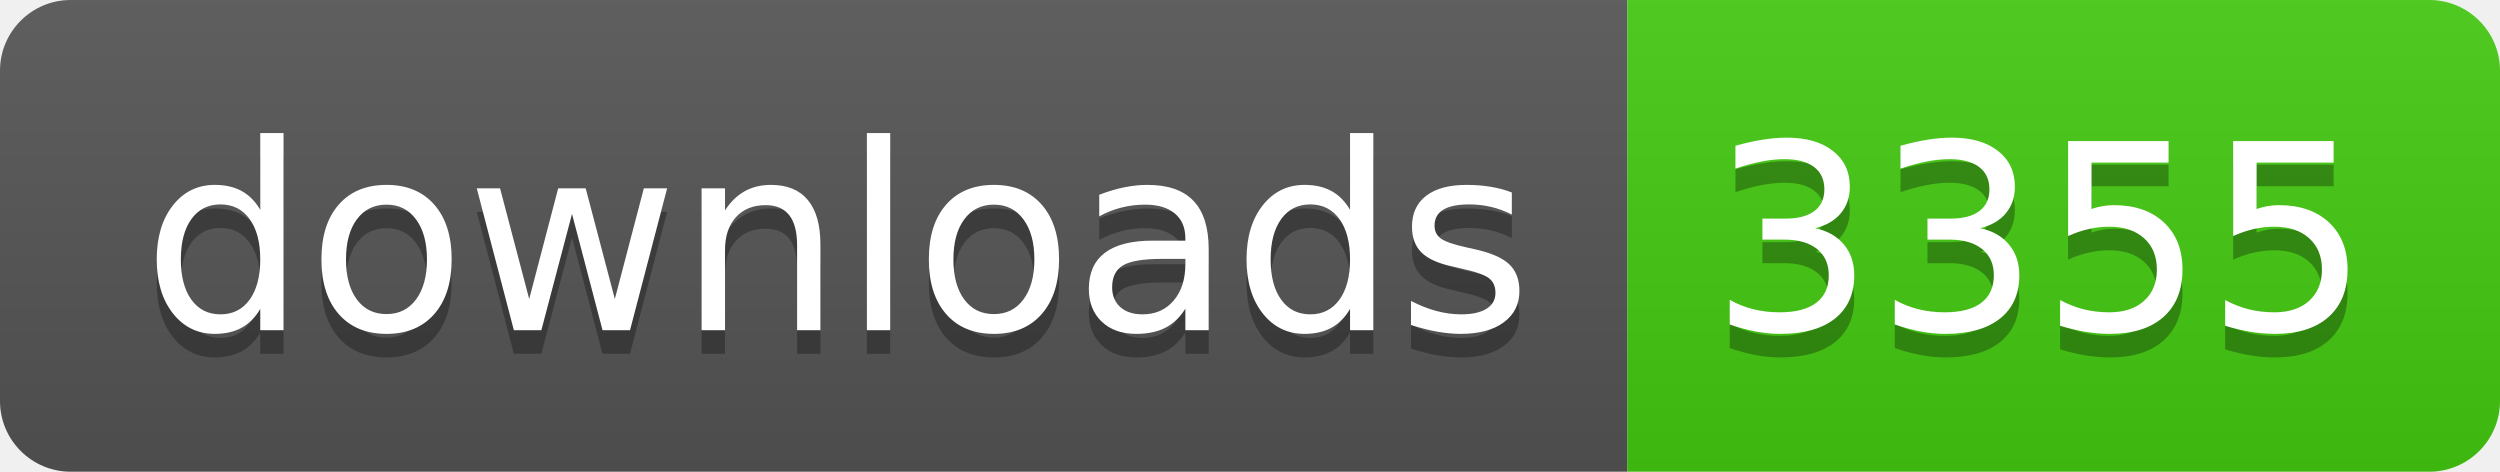
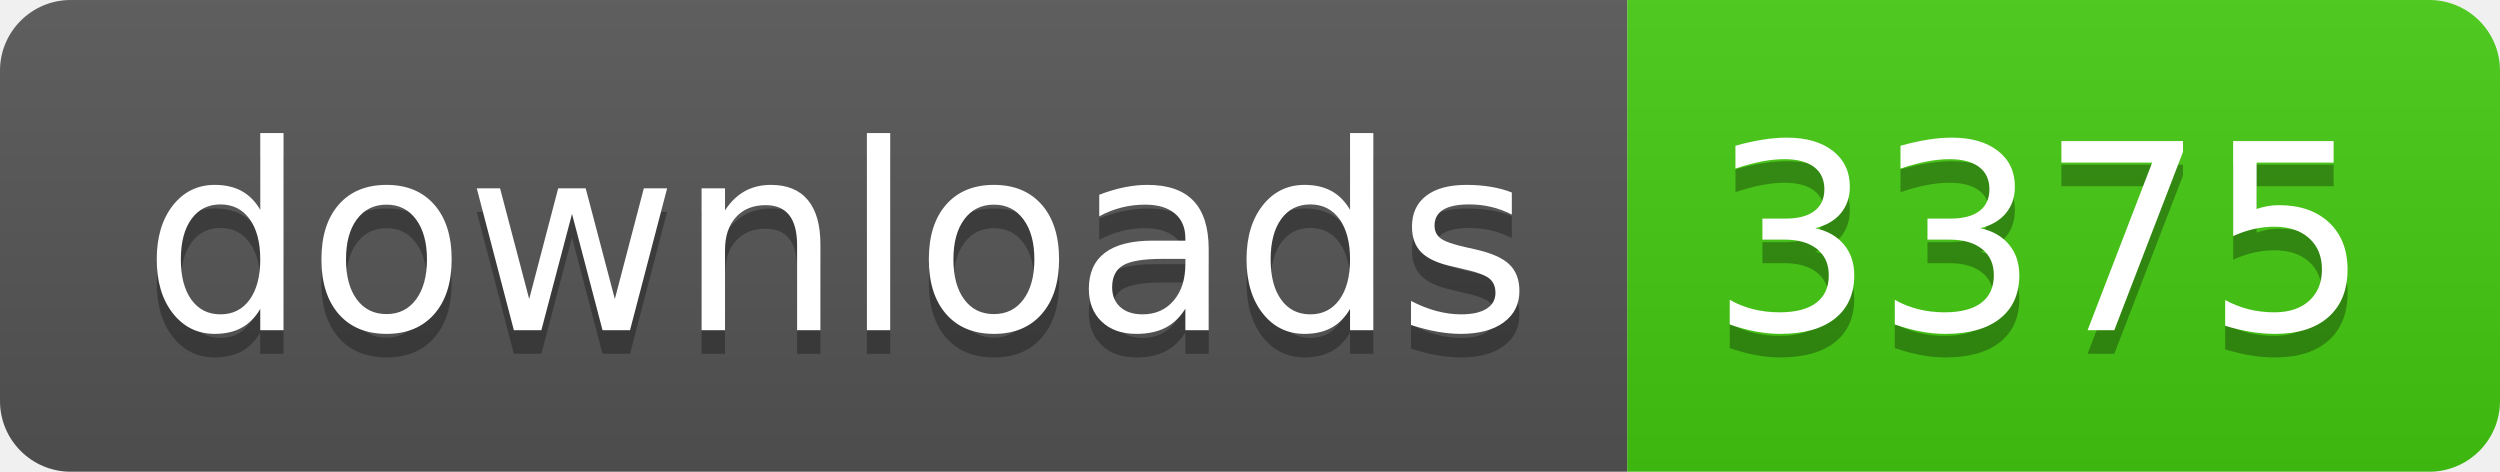
- <svg xmlns="http://www.w3.org/2000/svg" width="106" height="20" role="img" aria-label="downloads: 3355">
+ <svg xmlns="http://www.w3.org/2000/svg" width="106" height="20" role="img" aria-label="downloads: 3375">
  <linearGradient id="s" x2="0" y2="100%">
    <stop offset="0" stop-color="#bbb" stop-opacity=".1" />
    <stop offset="1" stop-opacity=".1" />
  </linearGradient>
  <clipPath id="r">
    <rect width="106" height="20" rx="3" fill="#fff" />
  </clipPath>
  <g clip-path="url(#r)">
    <rect width="69" height="20" fill="#555" />
    <rect x="69" width="37" height="20" fill="#4c1" />
    <rect width="106" height="20" fill="url(#s)" />
  </g>
  <g fill="#fff" text-anchor="middle" font-family="Verdana,Geneva,DejaVu Sans,sans-serif" text-rendering="geometricPrecision" font-size="110">
    <text aria-hidden="true" x="355" y="150" fill="#010101" fill-opacity=".3" transform="scale(.1)" textLength="590">downloads</text>
    <text x="355" y="140" transform="scale(.1)" fill="#fff" textLength="590">downloads</text>
-     <text aria-hidden="true" x="865" y="150" fill="#010101" fill-opacity=".3" transform="scale(.1)" textLength="270">3355</text>
-     <text x="865" y="140" transform="scale(.1)" fill="#fff" textLength="270">3355</text>
+     <text aria-hidden="true" x="865" y="150" fill="#010101" fill-opacity=".3" transform="scale(.1)" textLength="270">3375</text>
+     <text x="865" y="140" transform="scale(.1)" fill="#fff" textLength="270">3375</text>
  </g>
</svg>
